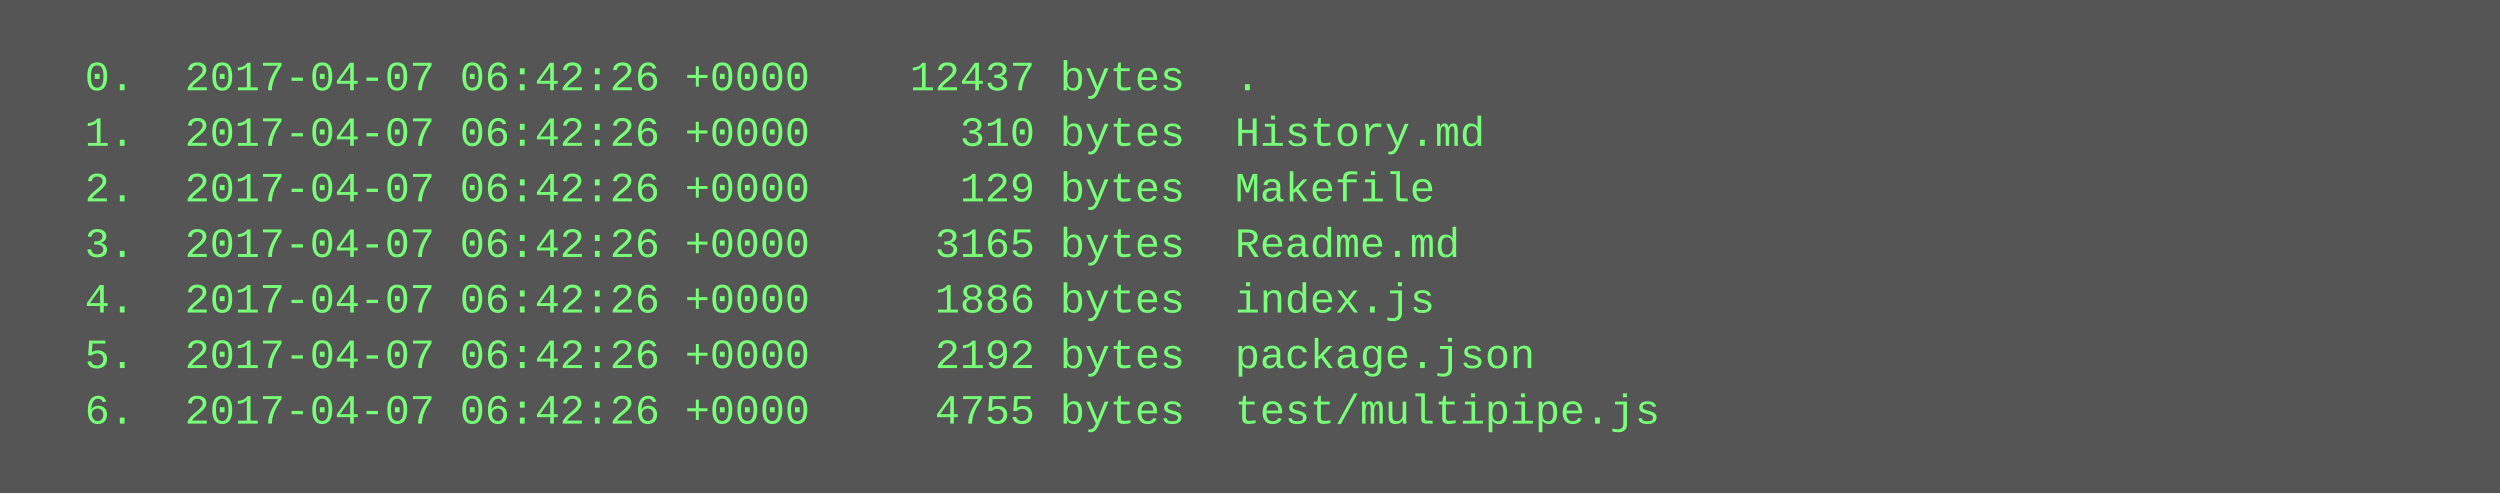
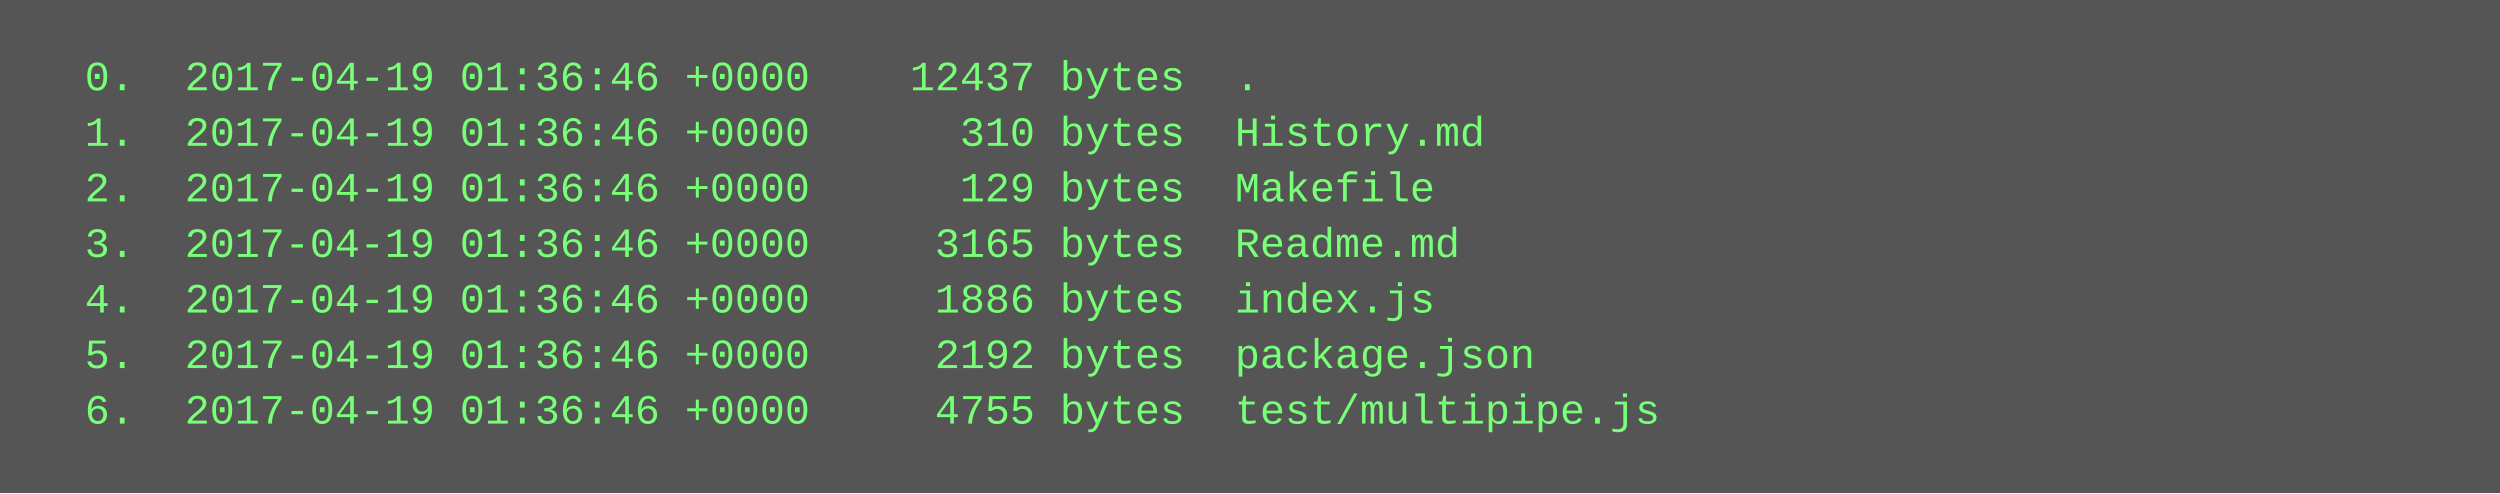
<svg xmlns="http://www.w3.org/2000/svg" height="142" width="720">
  <rect height="142" fill="#555" width="720" />
  <text fill="#7f7" font-family="Courier New" font-size="12" xml:space="preserve">
-     <tspan x="10" y="26">  0.  2017-04-07 06:42:26 +0000    12437 bytes  .</tspan>
-     <tspan x="10" y="42">  1.  2017-04-07 06:42:26 +0000      310 bytes  History.md</tspan>
-     <tspan x="10" y="58">  2.  2017-04-07 06:42:26 +0000      129 bytes  Makefile</tspan>
-     <tspan x="10" y="74">  3.  2017-04-07 06:42:26 +0000     3165 bytes  Readme.md</tspan>
-     <tspan x="10" y="90">  4.  2017-04-07 06:42:26 +0000     1886 bytes  index.js</tspan>
-     <tspan x="10" y="106">  5.  2017-04-07 06:42:26 +0000     2192 bytes  package.json</tspan>
-     <tspan x="10" y="122">  6.  2017-04-07 06:42:26 +0000     4755 bytes  test/multipipe.js</tspan>
+     <tspan x="10" y="26">  0.  2017-04-19 01:36:46 +0000    12437 bytes  .</tspan>
+     <tspan x="10" y="42">  1.  2017-04-19 01:36:46 +0000      310 bytes  History.md</tspan>
+     <tspan x="10" y="58">  2.  2017-04-19 01:36:46 +0000      129 bytes  Makefile</tspan>
+     <tspan x="10" y="74">  3.  2017-04-19 01:36:46 +0000     3165 bytes  Readme.md</tspan>
+     <tspan x="10" y="90">  4.  2017-04-19 01:36:46 +0000     1886 bytes  index.js</tspan>
+     <tspan x="10" y="106">  5.  2017-04-19 01:36:46 +0000     2192 bytes  package.json</tspan>
+     <tspan x="10" y="122">  6.  2017-04-19 01:36:46 +0000     4755 bytes  test/multipipe.js</tspan>
  </text>
</svg>
